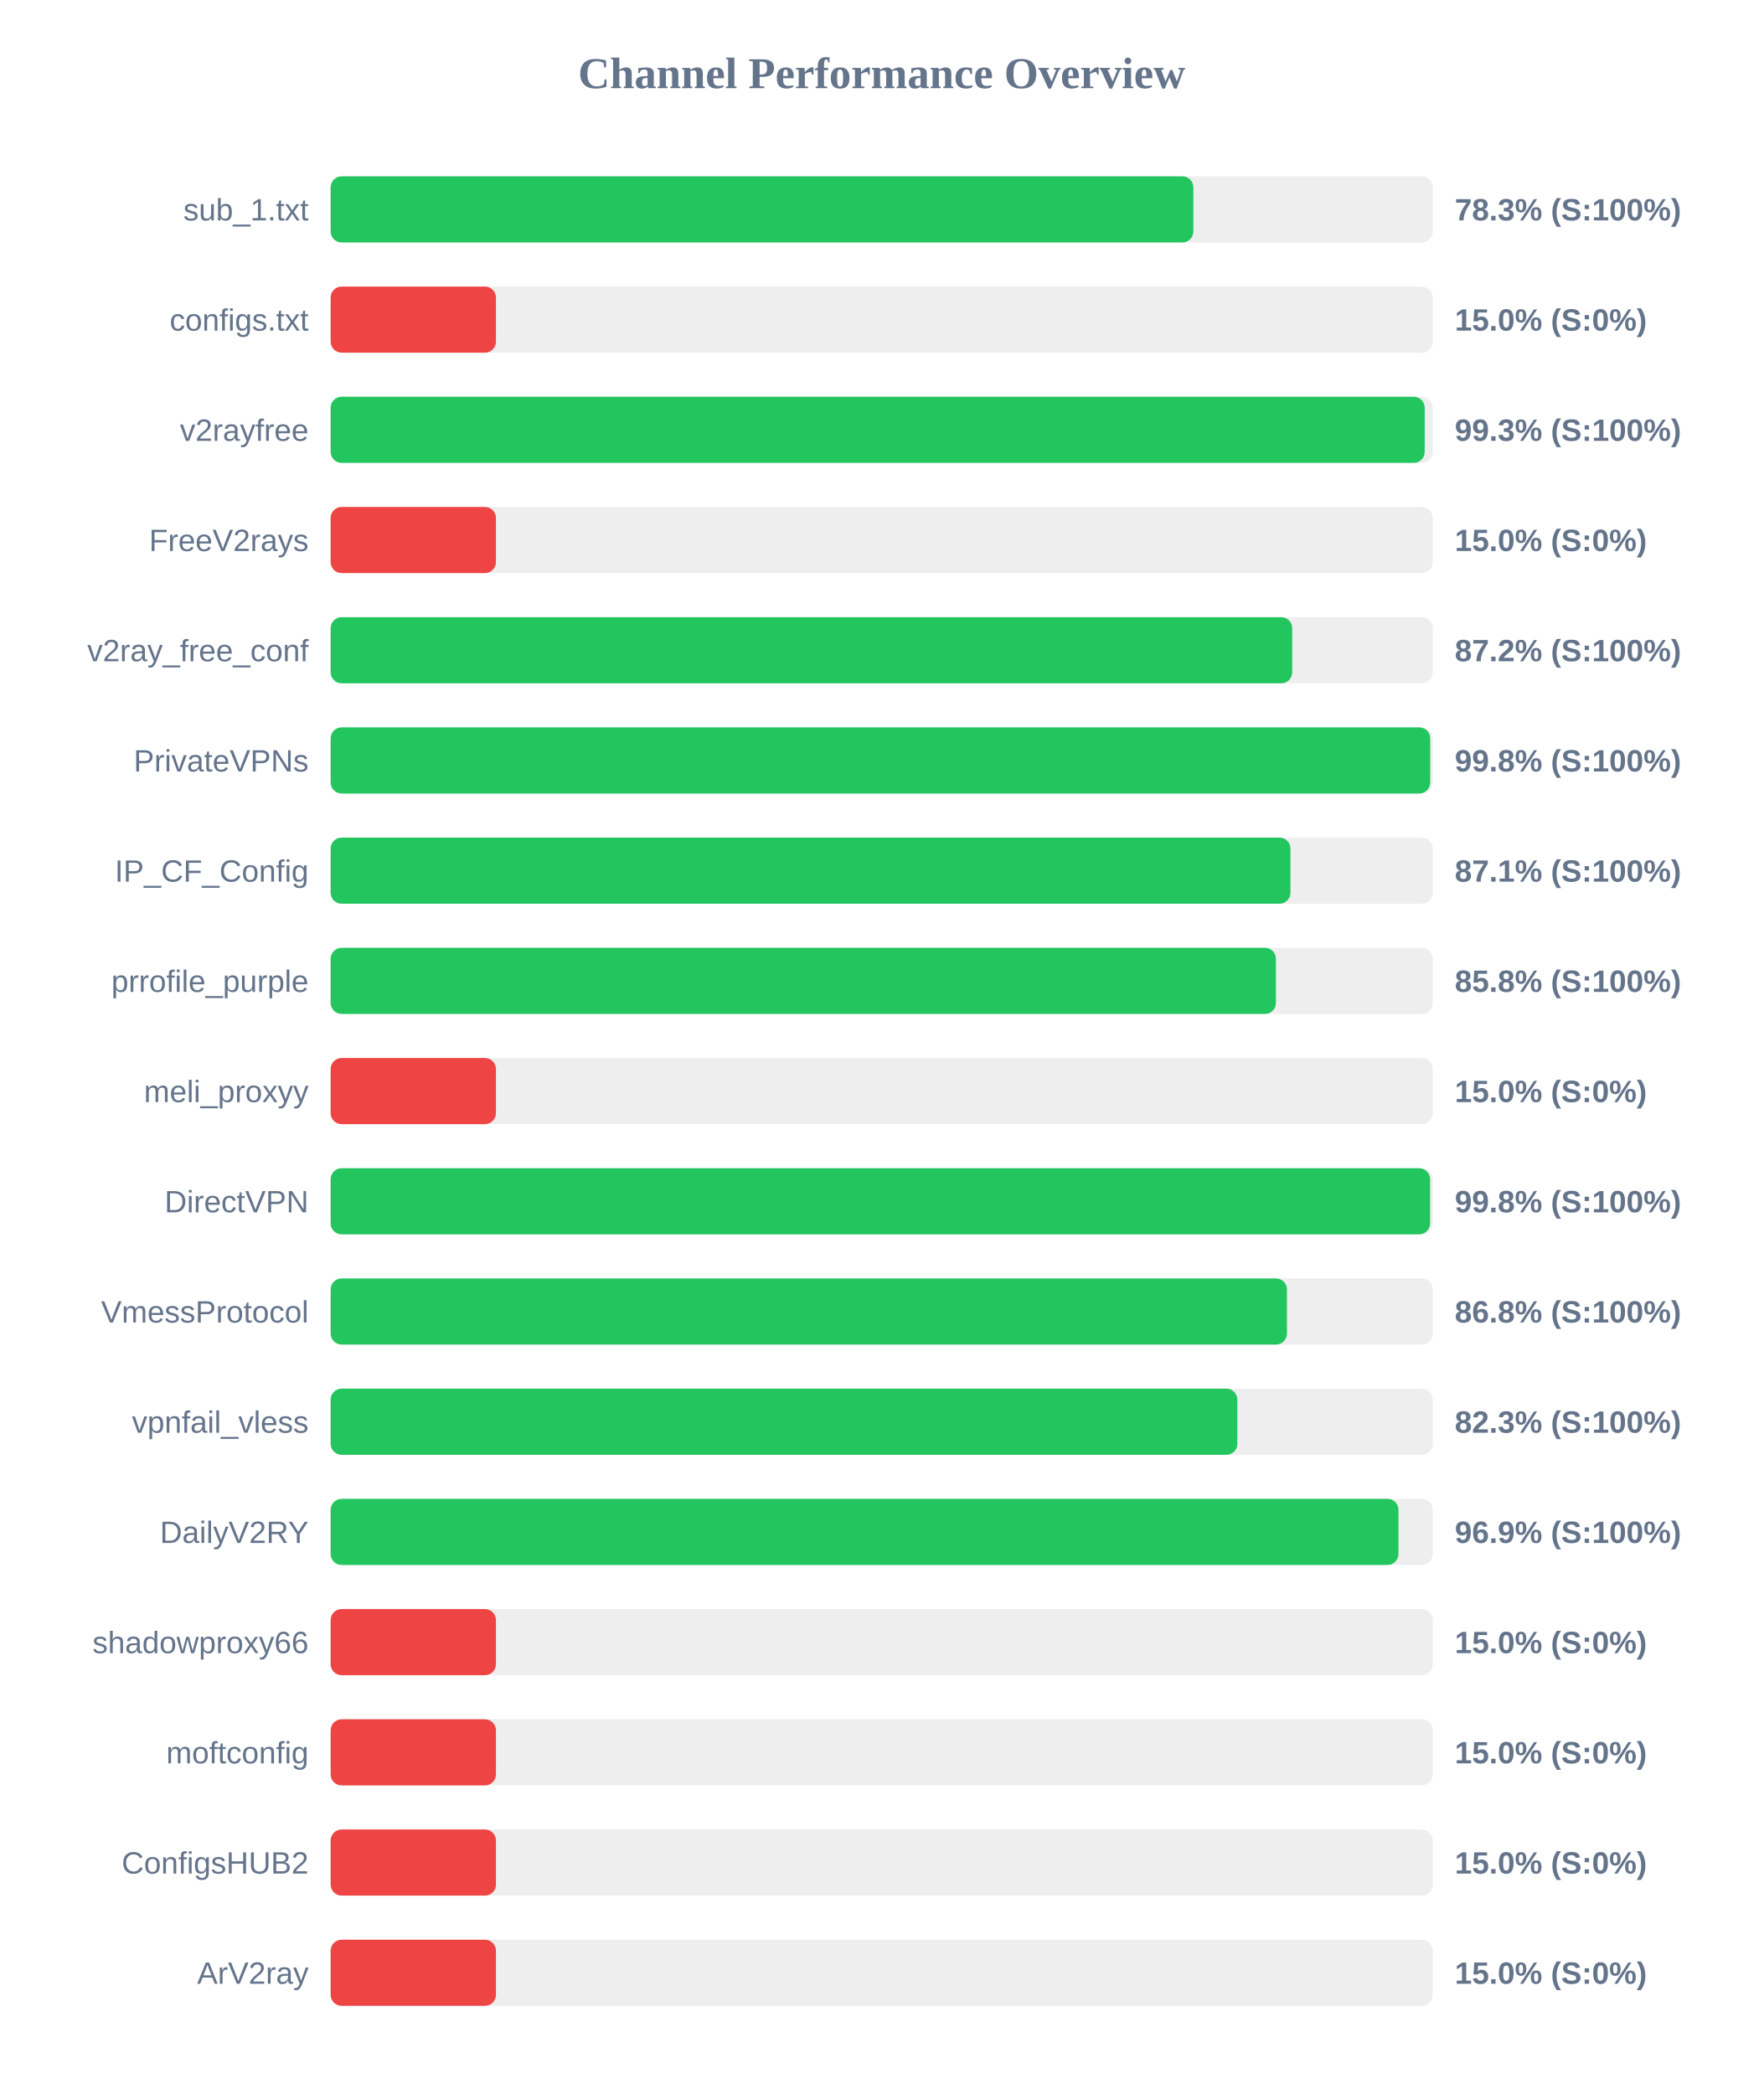
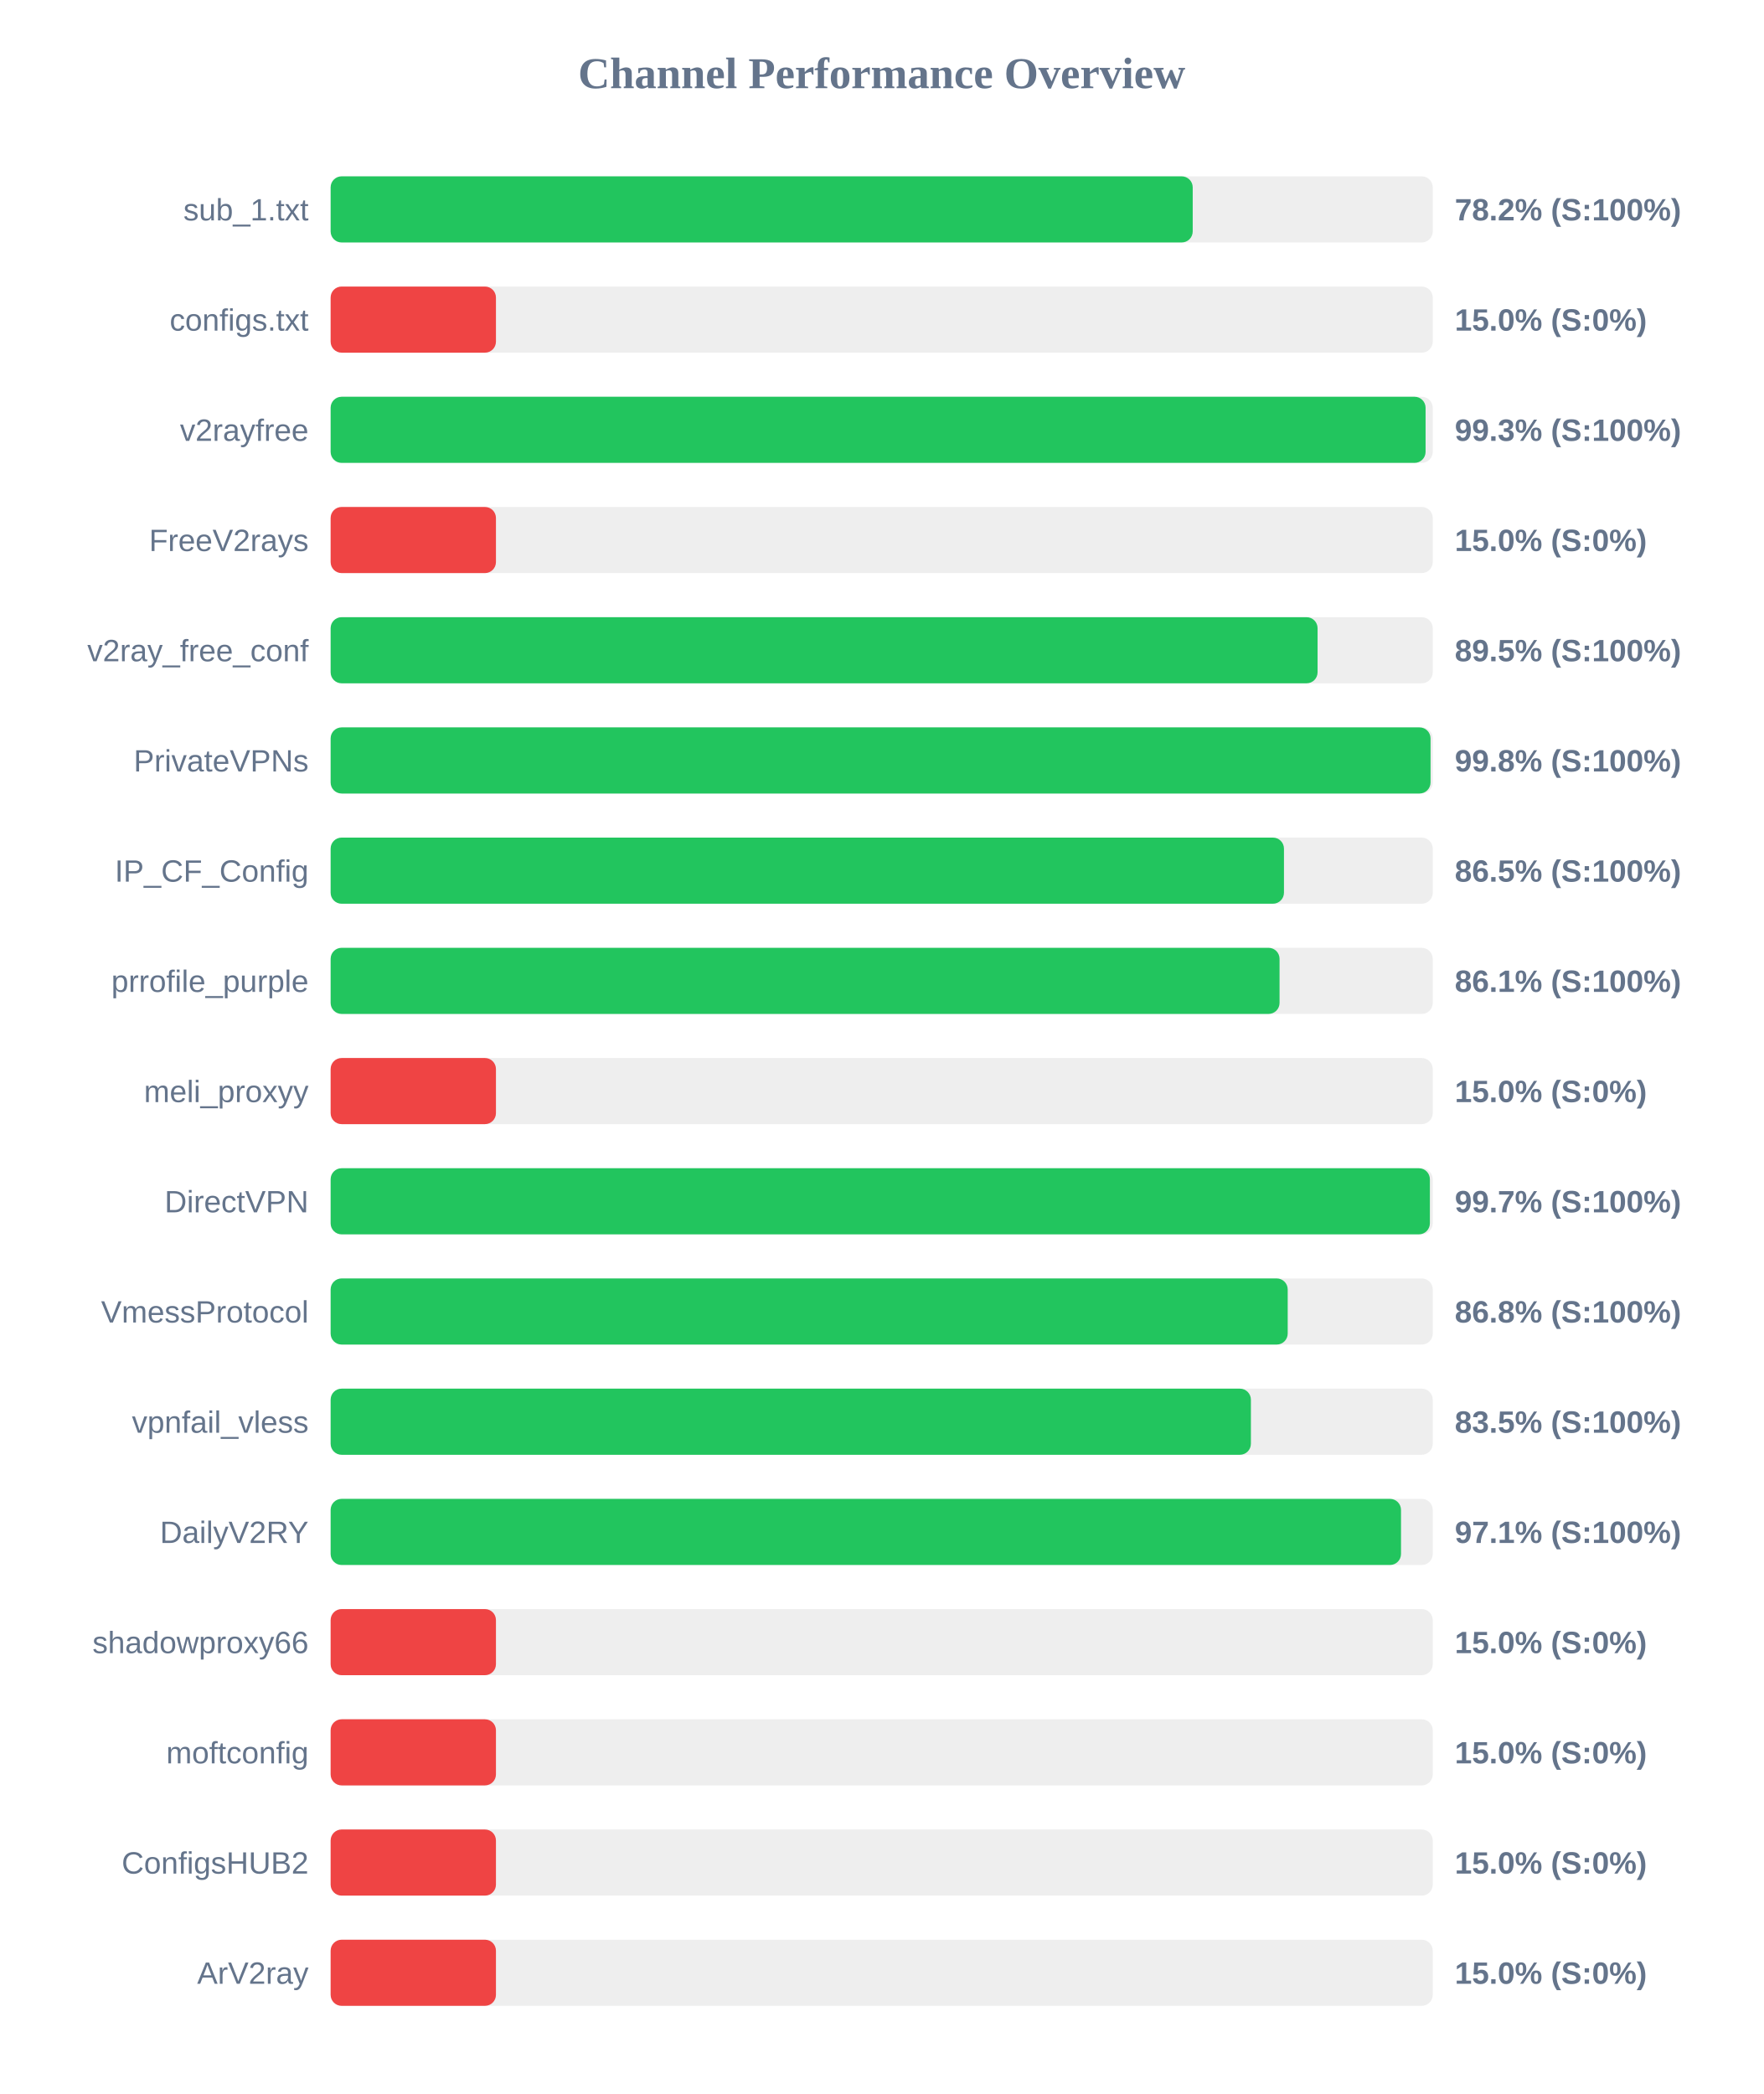
<svg xmlns="http://www.w3.org/2000/svg" width="800" height="950" version="1.1">
  <style>
        .row { font: 14px Arial; fill: #64748b; }
        .score { font: bold 14px Arial; fill: #64748b; }
    </style>
  <text x="400" y="40" text-anchor="middle" font-size="20px" font-weight="bold" fill="#64748b">Channel Performance Overview</text>
  <rect x="150" y="80" width="500" height="30" fill="#eee" rx="5" />
-   <rect x="150" y="80" width="391.4" height="30" fill="#22c55e" rx="5" />
+   <rect x="150" y="80" width="391.1" height="30" fill="#22c55e" rx="5" />
  <text x="140" y="100" text-anchor="end" class="row">sub_1.txt</text>
-   <text x="660" y="100" text-anchor="start" class="score">78.3% (S:100%)</text>
+   <text x="660" y="100" text-anchor="start" class="score">78.2% (S:100%)</text>
  <rect x="150" y="130" width="500" height="30" fill="#eee" rx="5" />
  <rect x="150" y="130" width="75.0" height="30" fill="#ef4444" rx="5" />
  <text x="140" y="150" text-anchor="end" class="row">configs.txt</text>
  <text x="660" y="150" text-anchor="start" class="score">15.0% (S:0%)</text>
  <rect x="150" y="180" width="500" height="30" fill="#eee" rx="5" />
-   <rect x="150" y="180" width="496.35" height="30" fill="#22c55e" rx="5" />
+   <rect x="150" y="180" width="496.75" height="30" fill="#22c55e" rx="5" />
  <text x="140" y="200" text-anchor="end" class="row">v2rayfree</text>
  <text x="660" y="200" text-anchor="start" class="score">99.3% (S:100%)</text>
  <rect x="150" y="230" width="500" height="30" fill="#eee" rx="5" />
  <rect x="150" y="230" width="75.0" height="30" fill="#ef4444" rx="5" />
  <text x="140" y="250" text-anchor="end" class="row">FreeV2rays</text>
  <text x="660" y="250" text-anchor="start" class="score">15.0% (S:0%)</text>
  <rect x="150" y="280" width="500" height="30" fill="#eee" rx="5" />
-   <rect x="150" y="280" width="436.25" height="30" fill="#22c55e" rx="5" />
+   <rect x="150" y="280" width="447.75" height="30" fill="#22c55e" rx="5" />
  <text x="140" y="300" text-anchor="end" class="row">v2ray_free_conf</text>
-   <text x="660" y="300" text-anchor="start" class="score">87.2% (S:100%)</text>
+   <text x="660" y="300" text-anchor="start" class="score">89.5% (S:100%)</text>
  <rect x="150" y="330" width="500" height="30" fill="#eee" rx="5" />
-   <rect x="150" y="330" width="498.85" height="30" fill="#22c55e" rx="5" />
+   <rect x="150" y="330" width="499.0" height="30" fill="#22c55e" rx="5" />
  <text x="140" y="350" text-anchor="end" class="row">PrivateVPNs</text>
  <text x="660" y="350" text-anchor="start" class="score">99.8% (S:100%)</text>
  <rect x="150" y="380" width="500" height="30" fill="#eee" rx="5" />
-   <rect x="150" y="380" width="435.45" height="30" fill="#22c55e" rx="5" />
+   <rect x="150" y="380" width="432.5" height="30" fill="#22c55e" rx="5" />
  <text x="140" y="400" text-anchor="end" class="row">IP_CF_Config</text>
-   <text x="660" y="400" text-anchor="start" class="score">87.1% (S:100%)</text>
+   <text x="660" y="400" text-anchor="start" class="score">86.5% (S:100%)</text>
  <rect x="150" y="430" width="500" height="30" fill="#eee" rx="5" />
-   <rect x="150" y="430" width="428.85" height="30" fill="#22c55e" rx="5" />
+   <rect x="150" y="430" width="430.5" height="30" fill="#22c55e" rx="5" />
  <text x="140" y="450" text-anchor="end" class="row">prrofile_purple</text>
-   <text x="660" y="450" text-anchor="start" class="score">85.8% (S:100%)</text>
+   <text x="660" y="450" text-anchor="start" class="score">86.1% (S:100%)</text>
  <rect x="150" y="480" width="500" height="30" fill="#eee" rx="5" />
  <rect x="150" y="480" width="75.0" height="30" fill="#ef4444" rx="5" />
  <text x="140" y="500" text-anchor="end" class="row">meli_proxyy</text>
  <text x="660" y="500" text-anchor="start" class="score">15.0% (S:0%)</text>
  <rect x="150" y="530" width="500" height="30" fill="#eee" rx="5" />
-   <rect x="150" y="530" width="498.8" height="30" fill="#22c55e" rx="5" />
+   <rect x="150" y="530" width="498.7" height="30" fill="#22c55e" rx="5" />
  <text x="140" y="550" text-anchor="end" class="row">DirectVPN</text>
-   <text x="660" y="550" text-anchor="start" class="score">99.8% (S:100%)</text>
+   <text x="660" y="550" text-anchor="start" class="score">99.7% (S:100%)</text>
  <rect x="150" y="580" width="500" height="30" fill="#eee" rx="5" />
-   <rect x="150" y="580" width="433.85" height="30" fill="#22c55e" rx="5" />
+   <rect x="150" y="580" width="434.2" height="30" fill="#22c55e" rx="5" />
  <text x="140" y="600" text-anchor="end" class="row">VmessProtocol</text>
  <text x="660" y="600" text-anchor="start" class="score">86.8% (S:100%)</text>
  <rect x="150" y="630" width="500" height="30" fill="#eee" rx="5" />
-   <rect x="150" y="630" width="411.35" height="30" fill="#22c55e" rx="5" />
+   <rect x="150" y="630" width="417.5" height="30" fill="#22c55e" rx="5" />
  <text x="140" y="650" text-anchor="end" class="row">vpnfail_vless</text>
-   <text x="660" y="650" text-anchor="start" class="score">82.3% (S:100%)</text>
+   <text x="660" y="650" text-anchor="start" class="score">83.5% (S:100%)</text>
  <rect x="150" y="680" width="500" height="30" fill="#eee" rx="5" />
-   <rect x="150" y="680" width="484.45" height="30" fill="#22c55e" rx="5" />
+   <rect x="150" y="680" width="485.6" height="30" fill="#22c55e" rx="5" />
  <text x="140" y="700" text-anchor="end" class="row">DailyV2RY</text>
-   <text x="660" y="700" text-anchor="start" class="score">96.9% (S:100%)</text>
+   <text x="660" y="700" text-anchor="start" class="score">97.1% (S:100%)</text>
  <rect x="150" y="730" width="500" height="30" fill="#eee" rx="5" />
  <rect x="150" y="730" width="75.0" height="30" fill="#ef4444" rx="5" />
  <text x="140" y="750" text-anchor="end" class="row">shadowproxy66</text>
  <text x="660" y="750" text-anchor="start" class="score">15.0% (S:0%)</text>
  <rect x="150" y="780" width="500" height="30" fill="#eee" rx="5" />
  <rect x="150" y="780" width="75.0" height="30" fill="#ef4444" rx="5" />
  <text x="140" y="800" text-anchor="end" class="row">moftconfig</text>
  <text x="660" y="800" text-anchor="start" class="score">15.0% (S:0%)</text>
  <rect x="150" y="830" width="500" height="30" fill="#eee" rx="5" />
  <rect x="150" y="830" width="75.0" height="30" fill="#ef4444" rx="5" />
  <text x="140" y="850" text-anchor="end" class="row">ConfigsHUB2</text>
  <text x="660" y="850" text-anchor="start" class="score">15.0% (S:0%)</text>
  <rect x="150" y="880" width="500" height="30" fill="#eee" rx="5" />
  <rect x="150" y="880" width="75.0" height="30" fill="#ef4444" rx="5" />
  <text x="140" y="900" text-anchor="end" class="row">ArV2ray</text>
  <text x="660" y="900" text-anchor="start" class="score">15.0% (S:0%)</text>
</svg>
